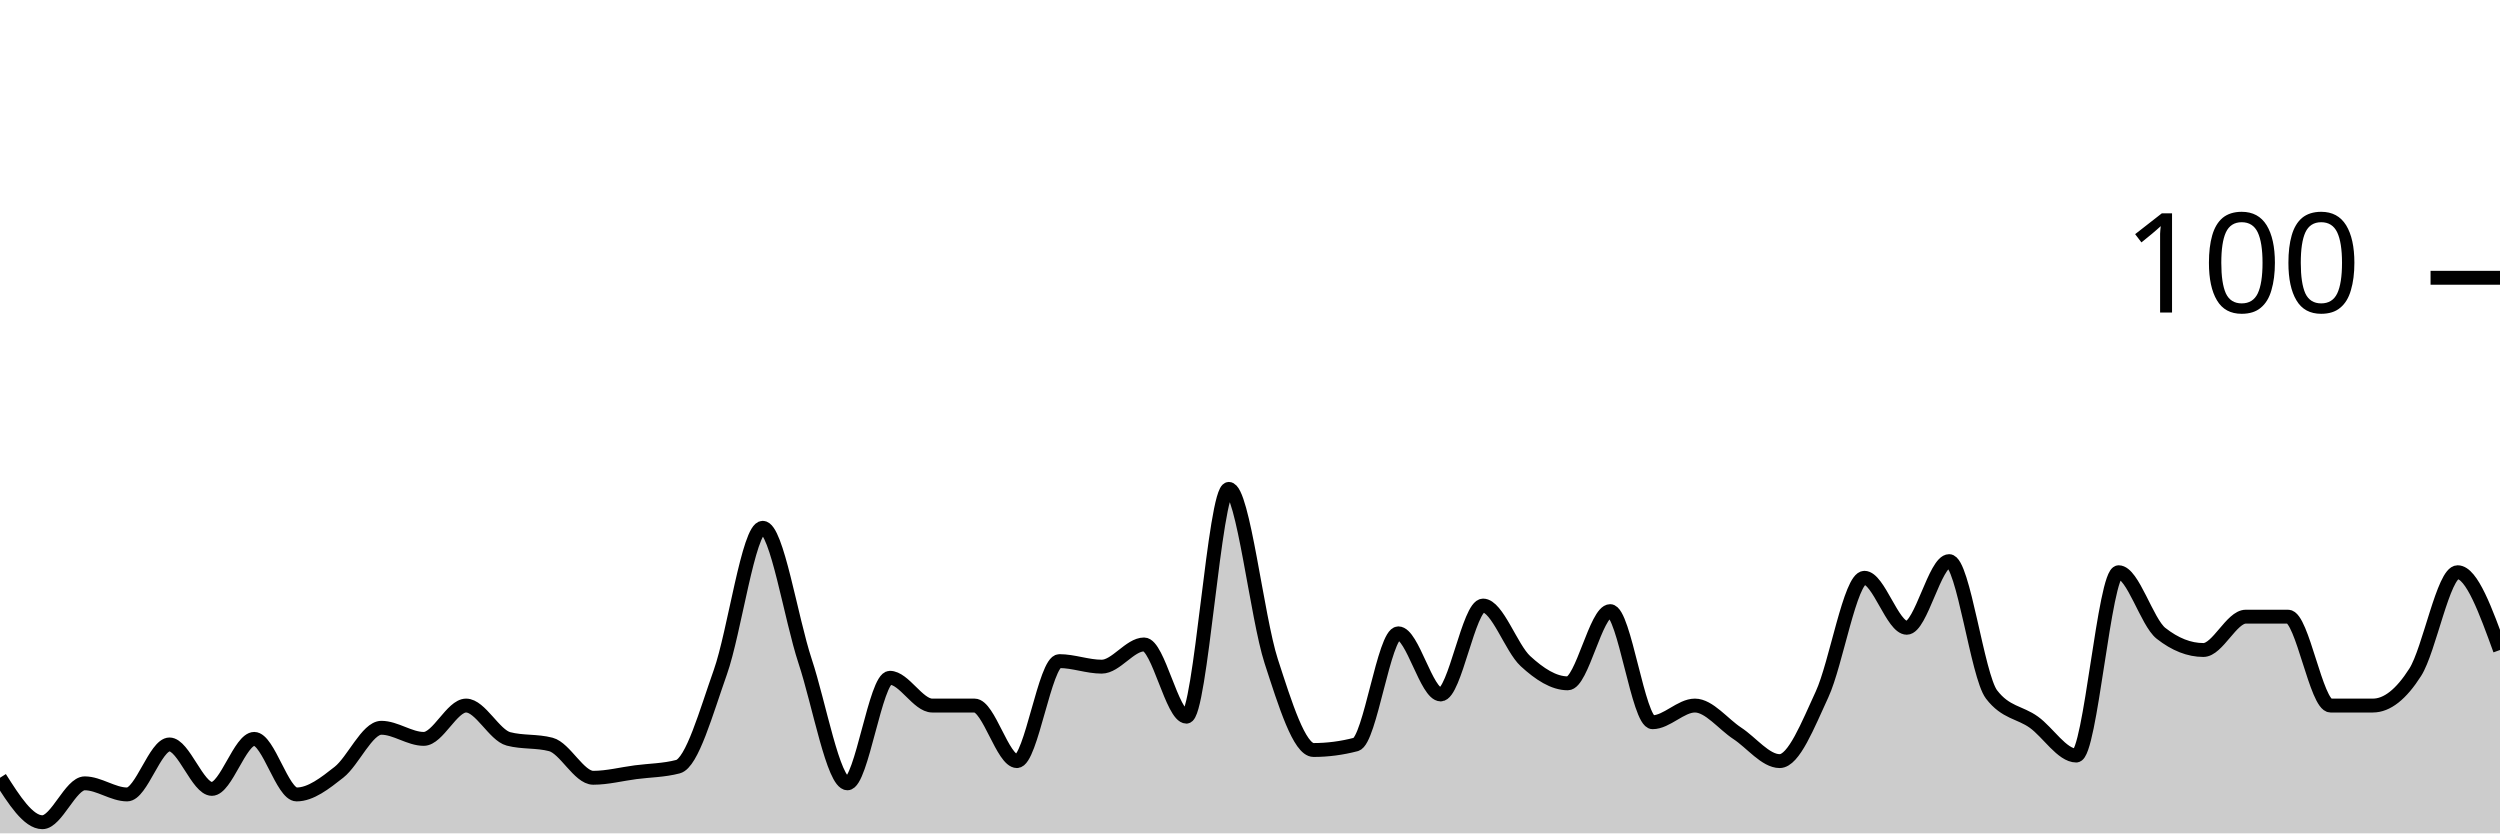
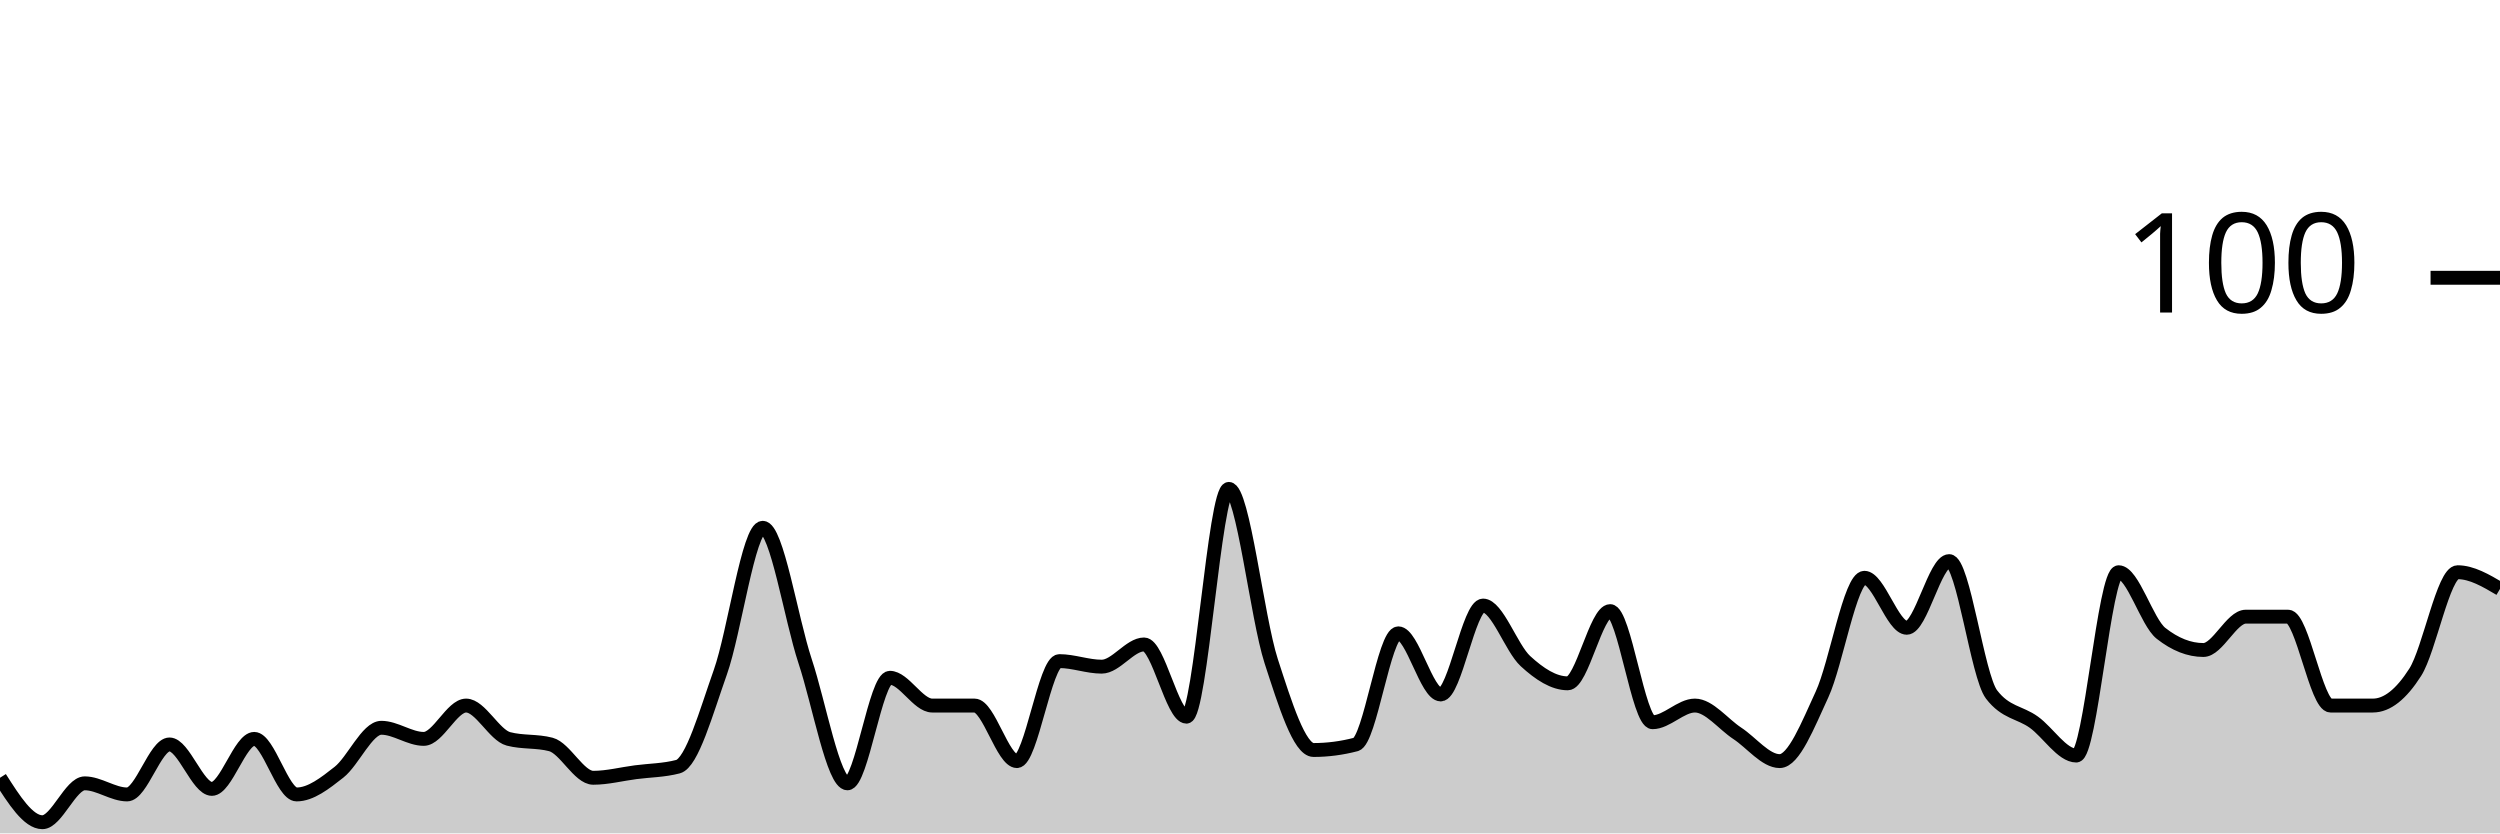
<svg xmlns="http://www.w3.org/2000/svg" viewBox="0 0 180 60">
  <g transform="translate(0,20)">
-     <path class="area" fill="rgba(0, 0, 0, 0.2)" d="M0,36C1.017,37.6,2.034,39.2,3.051,39.2C4.068,39.2,5.085,36.4,6.102,36.4C7.119,36.4,8.136,37.2,9.153,37.2C10.169,37.2,11.186,33.6,12.203,33.6C13.22,33.6,14.237,36.8,15.254,36.8C16.271,36.8,17.288,33.2,18.305,33.2C19.322,33.2,20.339,37.2,21.356,37.2C22.373,37.2,23.39,36.4,24.407,35.6C25.424,34.8,26.441,32.4,27.458,32.4C28.475,32.4,29.492,33.2,30.508,33.2C31.525,33.2,32.542,30.8,33.559,30.8C34.576,30.8,35.593,32.933,36.61,33.2C37.627,33.467,38.644,33.333,39.661,33.6C40.678,33.867,41.695,36,42.712,36C43.729,36,44.746,35.733,45.763,35.6C46.78,35.467,47.797,35.467,48.814,35.2C49.831,34.933,50.847,31.267,51.864,28.4C52.881,25.533,53.898,18,54.915,18C55.932,18,56.949,24.533,57.966,27.6C58.983,30.667,60,36.4,61.017,36.4C62.034,36.4,63.051,28.8,64.068,28.8C65.085,28.8,66.102,30.8,67.119,30.8C68.136,30.8,69.153,30.8,70.169,30.8C71.186,30.8,72.203,34.8,73.22,34.8C74.237,34.8,75.254,27.6,76.271,27.6C77.288,27.6,78.305,28,79.322,28C80.339,28,81.356,26.4,82.373,26.4C83.39,26.4,84.407,31.6,85.424,31.6C86.441,31.6,87.458,15.2,88.475,15.2C89.492,15.2,90.508,24.467,91.525,27.6C92.542,30.733,93.559,34,94.576,34C95.593,34,96.61,33.867,97.627,33.6C98.644,33.333,99.661,25.6,100.678,25.6C101.695,25.6,102.712,30,103.729,30C104.746,30,105.763,23.6,106.78,23.6C107.797,23.6,108.814,26.667,109.831,27.6C110.847,28.533,111.864,29.2,112.881,29.2C113.898,29.2,114.915,24,115.932,24C116.949,24,117.966,32,118.983,32C120,32,121.017,30.8,122.034,30.8C123.051,30.8,124.068,32.133,125.085,32.8C126.102,33.467,127.119,34.8,128.136,34.8C129.153,34.8,130.169,32.2,131.186,30C132.203,27.8,133.22,21.6,134.237,21.6C135.254,21.6,136.271,25.2,137.288,25.2C138.305,25.2,139.322,20.4,140.339,20.4C141.356,20.4,142.373,28.667,143.39,30C144.407,31.333,145.424,31.267,146.441,32C147.458,32.733,148.475,34.4,149.492,34.4C150.508,34.4,151.525,21.2,152.542,21.2C153.559,21.2,154.576,24.8,155.593,25.6C156.61,26.4,157.627,26.8,158.644,26.8C159.661,26.8,160.678,24.4,161.695,24.4C162.712,24.4,163.729,24.4,164.746,24.4C165.763,24.4,166.78,30.8,167.797,30.8C168.814,30.8,169.831,30.8,170.847,30.8C171.864,30.8,172.881,30,173.898,28.4C174.915,26.8,175.932,21.2,176.949,21.2C177.966,21.2,178.983,24,180,26.8L180,40C178.983,40,177.966,40,176.949,40C175.932,40,174.915,40,173.898,40C172.881,40,171.864,40,170.847,40C169.831,40,168.814,40,167.797,40C166.78,40,165.763,40,164.746,40C163.729,40,162.712,40,161.695,40C160.678,40,159.661,40,158.644,40C157.627,40,156.61,40,155.593,40C154.576,40,153.559,40,152.542,40C151.525,40,150.508,40,149.492,40C148.475,40,147.458,40,146.441,40C145.424,40,144.407,40,143.39,40C142.373,40,141.356,40,140.339,40C139.322,40,138.305,40,137.288,40C136.271,40,135.254,40,134.237,40C133.22,40,132.203,40,131.186,40C130.169,40,129.153,40,128.136,40C127.119,40,126.102,40,125.085,40C124.068,40,123.051,40,122.034,40C121.017,40,120,40,118.983,40C117.966,40,116.949,40,115.932,40C114.915,40,113.898,40,112.881,40C111.864,40,110.847,40,109.831,40C108.814,40,107.797,40,106.78,40C105.763,40,104.746,40,103.729,40C102.712,40,101.695,40,100.678,40C99.661,40,98.644,40,97.627,40C96.61,40,95.593,40,94.576,40C93.559,40,92.542,40,91.525,40C90.508,40,89.492,40,88.475,40C87.458,40,86.441,40,85.424,40C84.407,40,83.39,40,82.373,40C81.356,40,80.339,40,79.322,40C78.305,40,77.288,40,76.271,40C75.254,40,74.237,40,73.22,40C72.203,40,71.186,40,70.169,40C69.153,40,68.136,40,67.119,40C66.102,40,65.085,40,64.068,40C63.051,40,62.034,40,61.017,40C60,40,58.983,40,57.966,40C56.949,40,55.932,40,54.915,40C53.898,40,52.881,40,51.864,40C50.847,40,49.831,40,48.814,40C47.797,40,46.78,40,45.763,40C44.746,40,43.729,40,42.712,40C41.695,40,40.678,40,39.661,40C38.644,40,37.627,40,36.61,40C35.593,40,34.576,40,33.559,40C32.542,40,31.525,40,30.508,40C29.492,40,28.475,40,27.458,40C26.441,40,25.424,40,24.407,40C23.39,40,22.373,40,21.356,40C20.339,40,19.322,40,18.305,40C17.288,40,16.271,40,15.254,40C14.237,40,13.22,40,12.203,40C11.186,40,10.169,40,9.153,40C8.136,40,7.119,40,6.102,40C5.085,40,4.068,40,3.051,40C2.034,40,1.017,40,0,40Z" />
-     <path class="line" stroke="black" fill="none" d="M0,36C1.017,37.6,2.034,39.2,3.051,39.2C4.068,39.2,5.085,36.4,6.102,36.4C7.119,36.4,8.136,37.2,9.153,37.2C10.169,37.2,11.186,33.6,12.203,33.6C13.22,33.6,14.237,36.8,15.254,36.8C16.271,36.8,17.288,33.2,18.305,33.2C19.322,33.2,20.339,37.2,21.356,37.2C22.373,37.2,23.39,36.4,24.407,35.6C25.424,34.8,26.441,32.4,27.458,32.4C28.475,32.4,29.492,33.2,30.508,33.2C31.525,33.2,32.542,30.8,33.559,30.8C34.576,30.8,35.593,32.933,36.61,33.2C37.627,33.467,38.644,33.333,39.661,33.6C40.678,33.867,41.695,36,42.712,36C43.729,36,44.746,35.733,45.763,35.6C46.78,35.467,47.797,35.467,48.814,35.2C49.831,34.933,50.847,31.267,51.864,28.4C52.881,25.533,53.898,18,54.915,18C55.932,18,56.949,24.533,57.966,27.6C58.983,30.667,60,36.4,61.017,36.4C62.034,36.4,63.051,28.8,64.068,28.8C65.085,28.8,66.102,30.8,67.119,30.8C68.136,30.8,69.153,30.8,70.169,30.8C71.186,30.8,72.203,34.8,73.22,34.8C74.237,34.8,75.254,27.6,76.271,27.6C77.288,27.6,78.305,28,79.322,28C80.339,28,81.356,26.4,82.373,26.4C83.39,26.4,84.407,31.6,85.424,31.6C86.441,31.6,87.458,15.2,88.475,15.2C89.492,15.2,90.508,24.467,91.525,27.6C92.542,30.733,93.559,34,94.576,34C95.593,34,96.61,33.867,97.627,33.6C98.644,33.333,99.661,25.6,100.678,25.6C101.695,25.6,102.712,30,103.729,30C104.746,30,105.763,23.6,106.78,23.6C107.797,23.6,108.814,26.667,109.831,27.6C110.847,28.533,111.864,29.2,112.881,29.2C113.898,29.2,114.915,24,115.932,24C116.949,24,117.966,32,118.983,32C120,32,121.017,30.8,122.034,30.8C123.051,30.8,124.068,32.133,125.085,32.8C126.102,33.467,127.119,34.8,128.136,34.8C129.153,34.8,130.169,32.2,131.186,30C132.203,27.8,133.22,21.6,134.237,21.6C135.254,21.6,136.271,25.2,137.288,25.2C138.305,25.2,139.322,20.4,140.339,20.4C141.356,20.4,142.373,28.667,143.39,30C144.407,31.333,145.424,31.267,146.441,32C147.458,32.733,148.475,34.4,149.492,34.4C150.508,34.4,151.525,21.2,152.542,21.2C153.559,21.2,154.576,24.8,155.593,25.6C156.61,26.4,157.627,26.8,158.644,26.8C159.661,26.8,160.678,24.4,161.695,24.4C162.712,24.4,163.729,24.4,164.746,24.4C165.763,24.4,166.78,30.8,167.797,30.8C168.814,30.8,169.831,30.8,170.847,30.8C171.864,30.8,172.881,30,173.898,28.4C174.915,26.8,175.932,21.2,176.949,21.2C177.966,21.2,178.983,24,180,26.8" />
+     <path class="area" fill="rgba(0, 0, 0, 0.2)" d="M0,36C1.017,37.6,2.034,39.2,3.051,39.2C4.068,39.2,5.085,36.4,6.102,36.4C7.119,36.4,8.136,37.2,9.153,37.2C10.169,37.2,11.186,33.6,12.203,33.6C13.22,33.6,14.237,36.8,15.254,36.8C16.271,36.8,17.288,33.2,18.305,33.2C19.322,33.2,20.339,37.2,21.356,37.2C22.373,37.2,23.39,36.4,24.407,35.6C25.424,34.8,26.441,32.4,27.458,32.4C28.475,32.4,29.492,33.2,30.508,33.2C31.525,33.2,32.542,30.8,33.559,30.8C34.576,30.8,35.593,32.933,36.61,33.2C37.627,33.467,38.644,33.333,39.661,33.6C40.678,33.867,41.695,36,42.712,36C43.729,36,44.746,35.733,45.763,35.6C46.78,35.467,47.797,35.467,48.814,35.2C49.831,34.933,50.847,31.267,51.864,28.4C52.881,25.533,53.898,18,54.915,18C55.932,18,56.949,24.533,57.966,27.6C58.983,30.667,60,36.4,61.017,36.4C62.034,36.4,63.051,28.8,64.068,28.8C65.085,28.8,66.102,30.8,67.119,30.8C68.136,30.8,69.153,30.8,70.169,30.8C71.186,30.8,72.203,34.8,73.22,34.8C74.237,34.8,75.254,27.6,76.271,27.6C77.288,27.6,78.305,28,79.322,28C80.339,28,81.356,26.4,82.373,26.4C83.39,26.4,84.407,31.6,85.424,31.6C86.441,31.6,87.458,15.2,88.475,15.2C89.492,15.2,90.508,24.467,91.525,27.6C92.542,30.733,93.559,34,94.576,34C95.593,34,96.61,33.867,97.627,33.6C98.644,33.333,99.661,25.6,100.678,25.6C101.695,25.6,102.712,30,103.729,30C104.746,30,105.763,23.6,106.78,23.6C107.797,23.6,108.814,26.667,109.831,27.6C110.847,28.533,111.864,29.2,112.881,29.2C113.898,29.2,114.915,24,115.932,24C116.949,24,117.966,32,118.983,32C120,32,121.017,30.8,122.034,30.8C123.051,30.8,124.068,32.133,125.085,32.8C126.102,33.467,127.119,34.8,128.136,34.8C129.153,34.8,130.169,32.2,131.186,30C132.203,27.8,133.22,21.6,134.237,21.6C135.254,21.6,136.271,25.2,137.288,25.2C138.305,25.2,139.322,20.4,140.339,20.4C141.356,20.4,142.373,28.667,143.39,30C144.407,31.333,145.424,31.267,146.441,32C147.458,32.733,148.475,34.4,149.492,34.4C150.508,34.4,151.525,21.2,152.542,21.2C153.559,21.2,154.576,24.8,155.593,25.6C156.61,26.4,157.627,26.8,158.644,26.8C159.661,26.8,160.678,24.4,161.695,24.4C162.712,24.4,163.729,24.4,164.746,24.4C165.763,24.4,166.78,30.8,167.797,30.8C168.814,30.8,169.831,30.8,170.847,30.8C171.864,30.8,172.881,30,173.898,28.4C174.915,26.8,175.932,21.2,176.949,21.2C177.966,21.2,178.983,21.8,180,22.4L180,40C178.983,40,177.966,40,176.949,40C175.932,40,174.915,40,173.898,40C172.881,40,171.864,40,170.847,40C169.831,40,168.814,40,167.797,40C166.78,40,165.763,40,164.746,40C163.729,40,162.712,40,161.695,40C160.678,40,159.661,40,158.644,40C157.627,40,156.61,40,155.593,40C154.576,40,153.559,40,152.542,40C151.525,40,150.508,40,149.492,40C148.475,40,147.458,40,146.441,40C145.424,40,144.407,40,143.39,40C142.373,40,141.356,40,140.339,40C139.322,40,138.305,40,137.288,40C136.271,40,135.254,40,134.237,40C133.22,40,132.203,40,131.186,40C130.169,40,129.153,40,128.136,40C127.119,40,126.102,40,125.085,40C124.068,40,123.051,40,122.034,40C121.017,40,120,40,118.983,40C117.966,40,116.949,40,115.932,40C114.915,40,113.898,40,112.881,40C111.864,40,110.847,40,109.831,40C108.814,40,107.797,40,106.78,40C105.763,40,104.746,40,103.729,40C102.712,40,101.695,40,100.678,40C99.661,40,98.644,40,97.627,40C96.61,40,95.593,40,94.576,40C93.559,40,92.542,40,91.525,40C90.508,40,89.492,40,88.475,40C87.458,40,86.441,40,85.424,40C84.407,40,83.39,40,82.373,40C81.356,40,80.339,40,79.322,40C78.305,40,77.288,40,76.271,40C75.254,40,74.237,40,73.22,40C72.203,40,71.186,40,70.169,40C69.153,40,68.136,40,67.119,40C66.102,40,65.085,40,64.068,40C63.051,40,62.034,40,61.017,40C60,40,58.983,40,57.966,40C56.949,40,55.932,40,54.915,40C53.898,40,52.881,40,51.864,40C50.847,40,49.831,40,48.814,40C47.797,40,46.78,40,45.763,40C44.746,40,43.729,40,42.712,40C41.695,40,40.678,40,39.661,40C38.644,40,37.627,40,36.61,40C35.593,40,34.576,40,33.559,40C32.542,40,31.525,40,30.508,40C29.492,40,28.475,40,27.458,40C26.441,40,25.424,40,24.407,40C23.39,40,22.373,40,21.356,40C20.339,40,19.322,40,18.305,40C17.288,40,16.271,40,15.254,40C14.237,40,13.22,40,12.203,40C11.186,40,10.169,40,9.153,40C8.136,40,7.119,40,6.102,40C5.085,40,4.068,40,3.051,40C2.034,40,1.017,40,0,40Z" />
+     <path class="line" stroke="black" fill="none" d="M0,36C1.017,37.6,2.034,39.2,3.051,39.2C4.068,39.2,5.085,36.4,6.102,36.4C7.119,36.4,8.136,37.2,9.153,37.2C10.169,37.2,11.186,33.6,12.203,33.6C13.22,33.6,14.237,36.8,15.254,36.8C16.271,36.8,17.288,33.2,18.305,33.2C19.322,33.2,20.339,37.2,21.356,37.2C22.373,37.2,23.39,36.4,24.407,35.6C25.424,34.8,26.441,32.4,27.458,32.4C28.475,32.4,29.492,33.2,30.508,33.2C31.525,33.2,32.542,30.8,33.559,30.8C34.576,30.8,35.593,32.933,36.61,33.2C37.627,33.467,38.644,33.333,39.661,33.6C40.678,33.867,41.695,36,42.712,36C43.729,36,44.746,35.733,45.763,35.6C46.78,35.467,47.797,35.467,48.814,35.2C49.831,34.933,50.847,31.267,51.864,28.4C52.881,25.533,53.898,18,54.915,18C55.932,18,56.949,24.533,57.966,27.6C58.983,30.667,60,36.4,61.017,36.4C62.034,36.4,63.051,28.8,64.068,28.8C65.085,28.8,66.102,30.8,67.119,30.8C68.136,30.8,69.153,30.8,70.169,30.8C71.186,30.8,72.203,34.8,73.22,34.8C74.237,34.8,75.254,27.6,76.271,27.6C77.288,27.6,78.305,28,79.322,28C80.339,28,81.356,26.4,82.373,26.4C83.39,26.4,84.407,31.6,85.424,31.6C86.441,31.6,87.458,15.2,88.475,15.2C89.492,15.2,90.508,24.467,91.525,27.6C92.542,30.733,93.559,34,94.576,34C95.593,34,96.61,33.867,97.627,33.6C98.644,33.333,99.661,25.6,100.678,25.6C101.695,25.6,102.712,30,103.729,30C104.746,30,105.763,23.6,106.78,23.6C107.797,23.6,108.814,26.667,109.831,27.6C110.847,28.533,111.864,29.2,112.881,29.2C113.898,29.2,114.915,24,115.932,24C116.949,24,117.966,32,118.983,32C120,32,121.017,30.8,122.034,30.8C123.051,30.8,124.068,32.133,125.085,32.8C126.102,33.467,127.119,34.8,128.136,34.8C129.153,34.8,130.169,32.2,131.186,30C132.203,27.8,133.22,21.6,134.237,21.6C135.254,21.6,136.271,25.2,137.288,25.2C138.305,25.2,139.322,20.4,140.339,20.4C141.356,20.4,142.373,28.667,143.39,30C144.407,31.333,145.424,31.267,146.441,32C147.458,32.733,148.475,34.4,149.492,34.4C150.508,34.4,151.525,21.2,152.542,21.2C153.559,21.2,154.576,24.8,155.593,25.6C156.61,26.4,157.627,26.8,158.644,26.8C159.661,26.8,160.678,24.4,161.695,24.4C162.712,24.4,163.729,24.4,164.746,24.4C165.763,24.4,166.78,30.8,167.797,30.8C168.814,30.8,169.831,30.8,170.847,30.8C171.864,30.8,172.881,30,173.898,28.4C174.915,26.8,175.932,21.2,176.949,21.2C177.966,21.2,178.983,21.8,180,22.4" />
    <path class="axis-ceiling" stroke-width="1" stroke="black" fill="none" d="M175,0L180,0" />
    <text class="axis-ceiling-label" font-family="sans-serif" text-anchor="end" font-size="10px" x="170" y="2.5">100</text>
  </g>
</svg>
